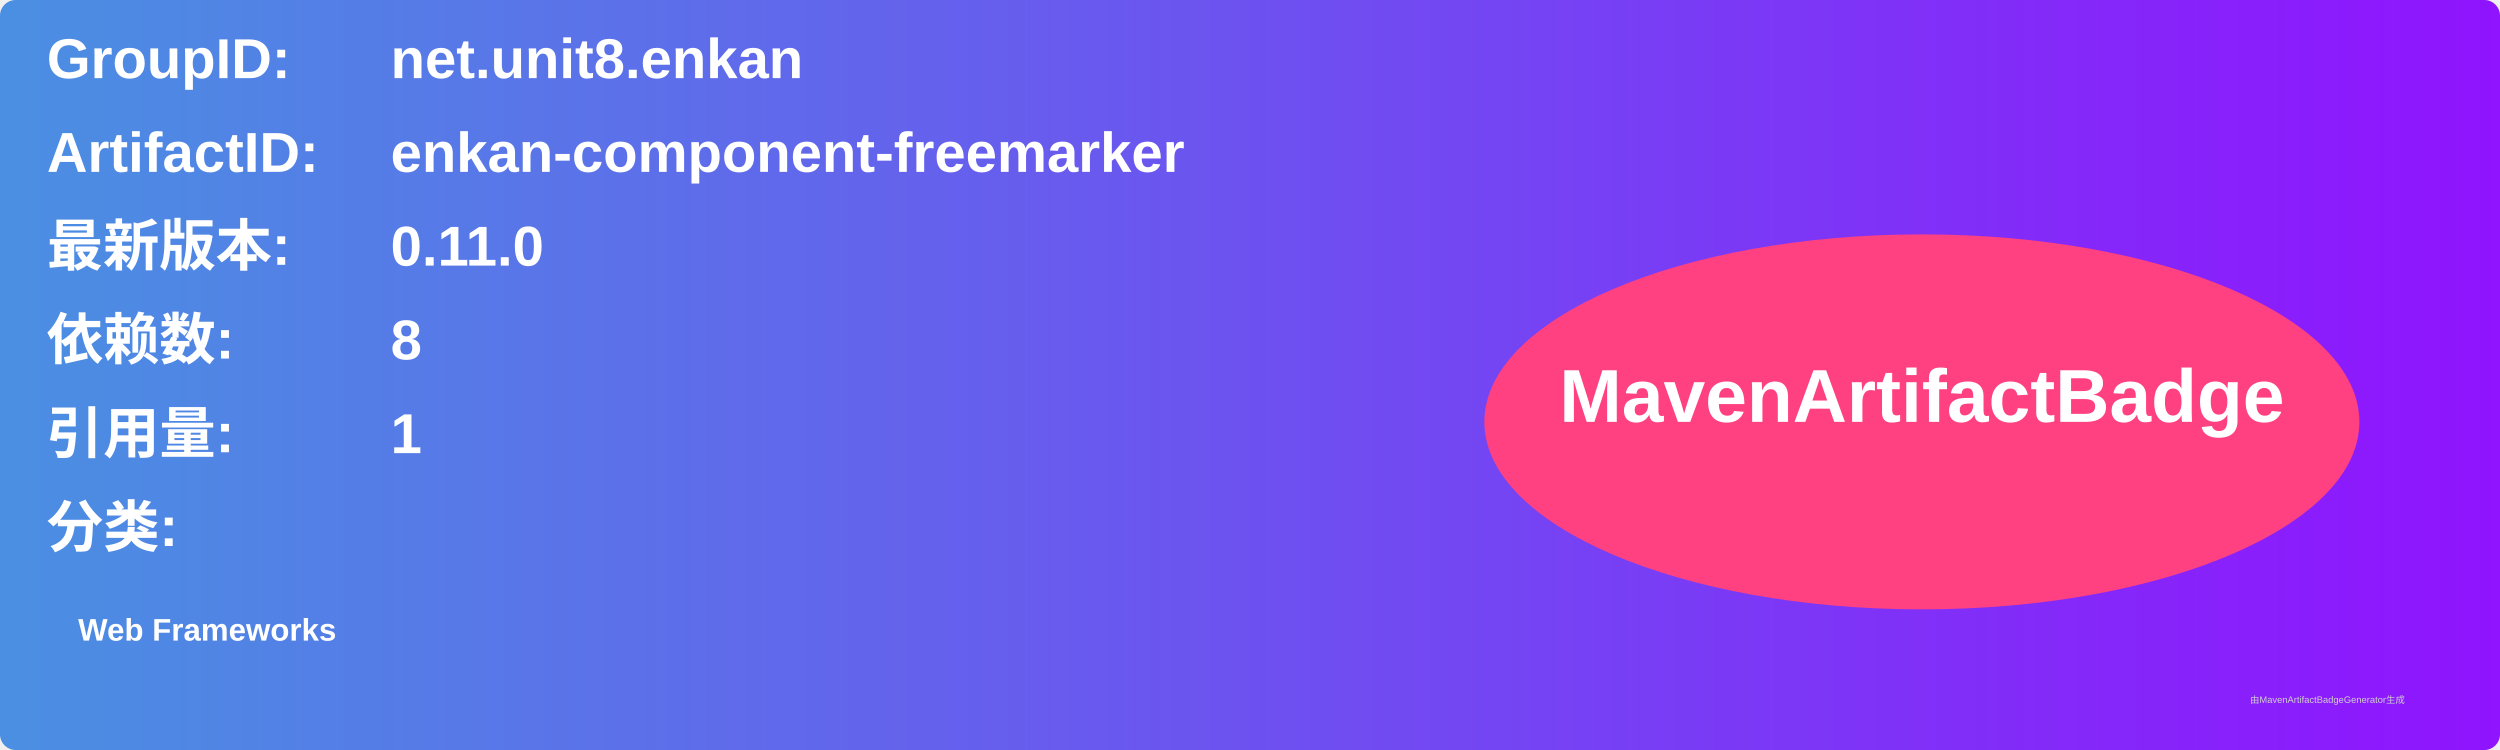
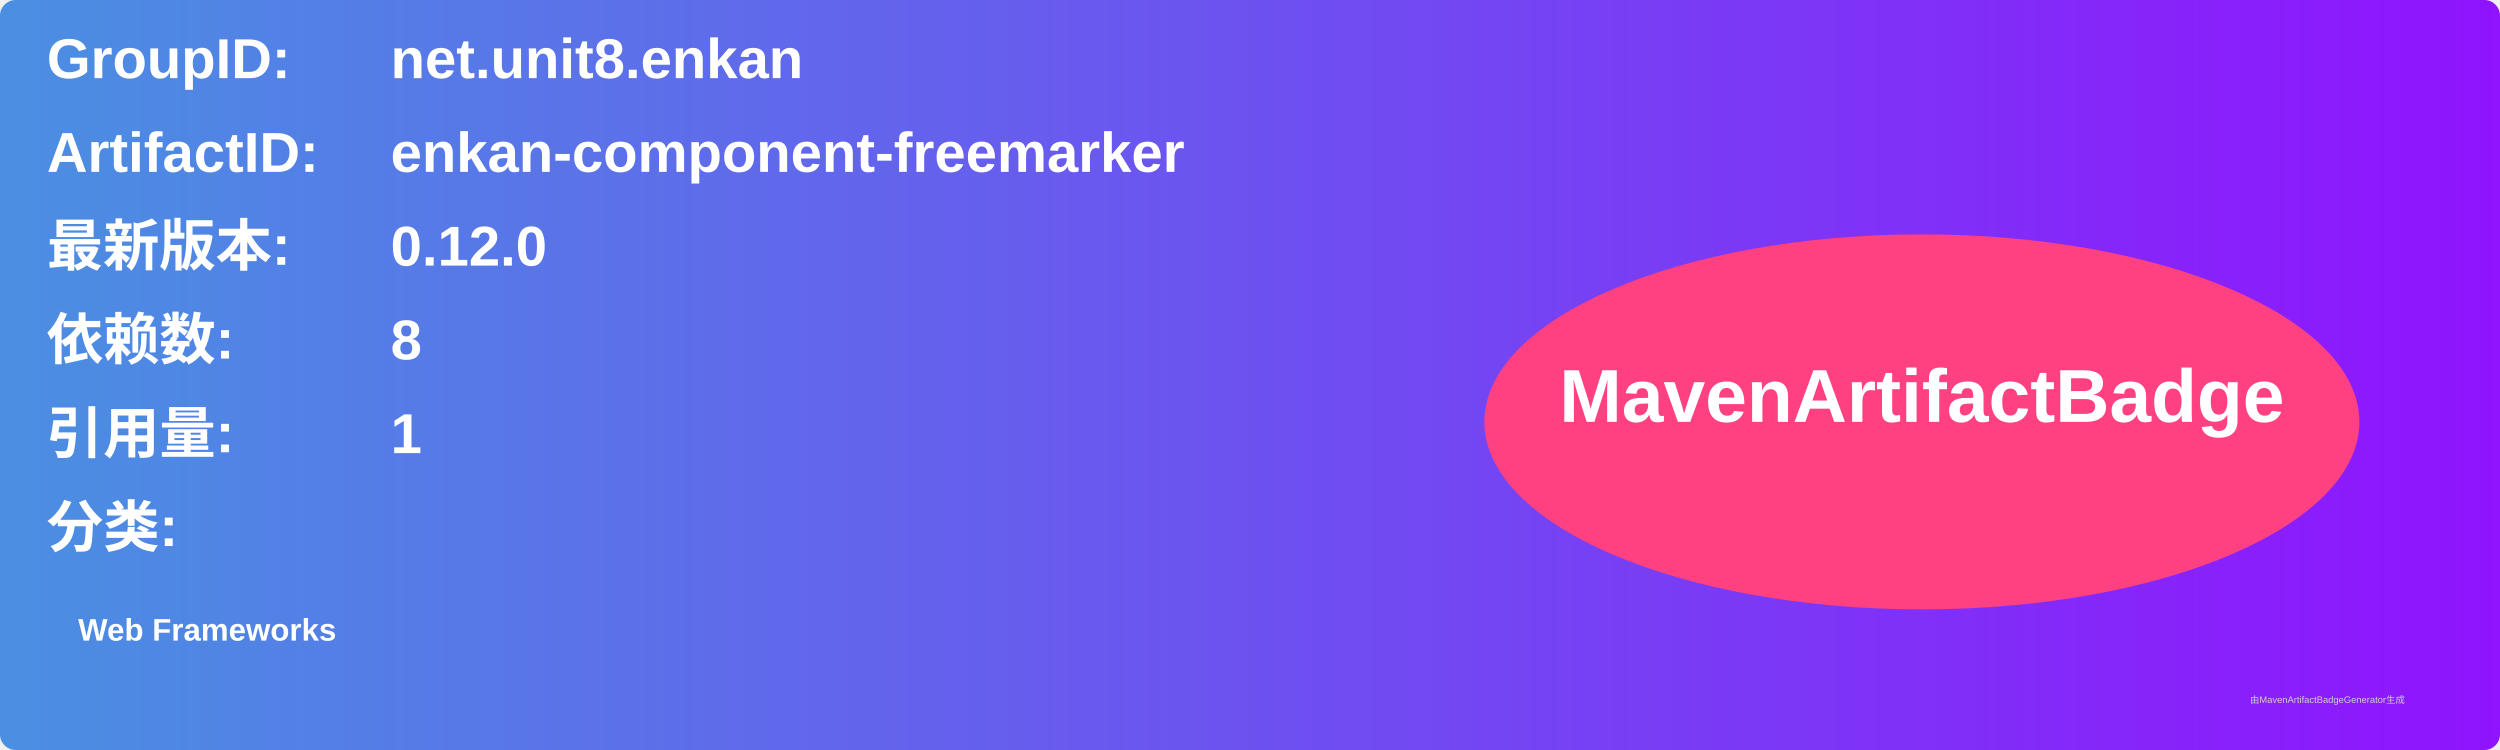
<svg xmlns="http://www.w3.org/2000/svg" width="800" height="240" viewBox="0 0 800 240">
  <linearGradient id="grad" x1="0%" y1="0%" x2="100%" y2="0%">
    <stop offset="0%" stop-color="#4a90e2" />
    <stop offset="100%" stop-color="#9013fe" />
  </linearGradient>
  <rect width="100%" height="100%" rx="5" ry="5" fill="url(#grad)" />
  <g transform="translate(15, 15)">
    <text x="0" y="10" font-family="Arial" font-size="18" fill="white" font-weight="bold" width="260">GroupID:</text>
    <text x="110" y="10" font-family="Arial" font-size="18" fill="white" font-weight="bold" width="460">net.unit8.enkan</text>
    <text x="0" y="40" font-family="Arial" font-size="18" fill="white" font-weight="bold" width="260">ArtifactID:</text>
    <text x="110" y="40" font-family="Arial" font-size="18" fill="white" font-weight="bold" width="460">enkan-component-freemarker</text>
    <text x="0" y="70" font-family="Arial" font-size="18" fill="white" font-weight="bold">最新版本:</text>
    <text x="110" y="70" font-family="Arial" font-size="18" fill="white" font-weight="bold">
-       <tspan font-weight="bold">0.11.0</tspan>
+       <tspan font-weight="bold">0.12.0</tspan>
    </text>
    <text x="0" y="100" font-family="Arial" font-size="18" fill="white" font-weight="bold">依赖数: </text>
    <text x="110" y="100" font-family="Arial" font-size="18" fill="white">
      <tspan font-weight="bold">8</tspan>
    </text>
    <text x="0" y="130" font-family="Arial" font-size="18" fill="white" font-weight="bold">引用量: </text>
    <text x="110" y="130" font-family="Arial" font-size="18" fill="white">
      <tspan font-weight="bold">1</tspan>
    </text>
    <text x="0" y="160" font-family="Arial" font-size="18" fill="white" font-weight="bold">分类:</text>
    <text x="10" y="190" font-family="Arial" font-size="10" fill="white">
      <tspan font-weight="bold">Web Frameworks</tspan>
    </text>
    <ellipse cx="600" cy="120" rx="140" ry="60" fill="#ff4081" />
    <text x="600" y="120" text-anchor="middle" font-family="Arial" font-size="24" fill="white" font-weight="bold">MavenArtifactBadge</text>
  </g>
  <text x="720" y="225" font-family="Arial" font-size="3" fill="#d0d0d0">由MavenArtifactBadgeGenerator生成</text>
</svg>
